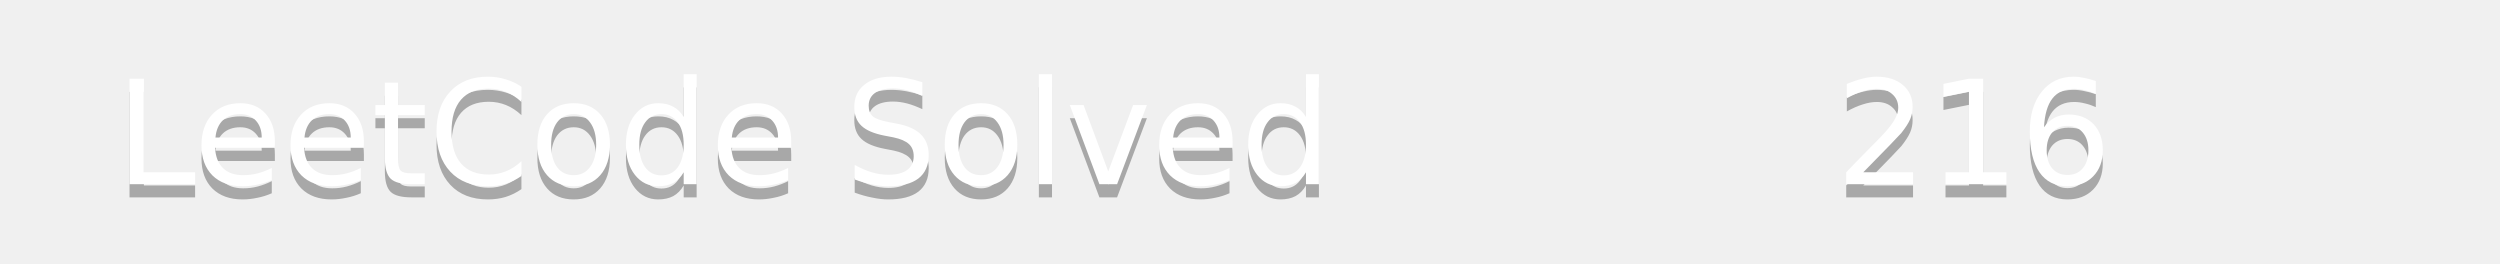
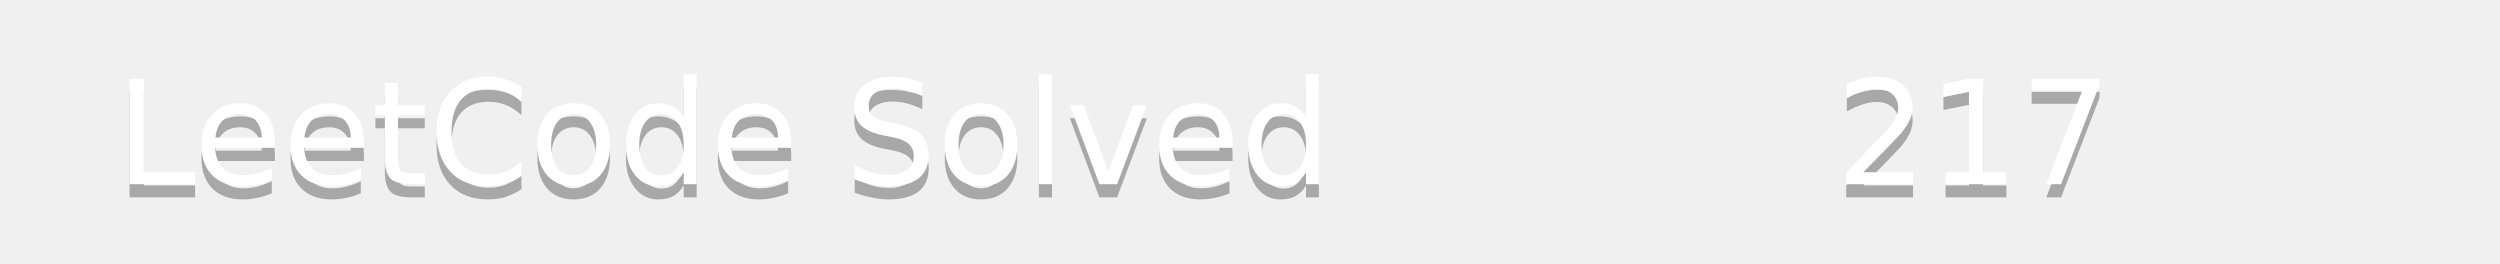
<svg xmlns="http://www.w3.org/2000/svg" width="190" height="20">
  <linearGradient id="b" x2="0" y2="100%">
    <stop offset="0" stop-color="#bbb" stop-opacity=".1" />
    <stop offset="1" stop-opacity=".1" />
  </linearGradient>
  <mask id="a">
    <rect width="190" height="20" rx="3" fill="#fff" />
  </mask>
  <g mask="url(#a)">
    <path fill="#555" d="0 0h110v20H0z" />
    <path fill="#ffa116" d="110 0h80v20H110z" />
    <path fill="url(#b)" d="0 0h190v20H0z" />
  </g>
  <g fill="#fff" text-anchor="middle" font-family="DejaVu Sans,Verdana,Geneva,sans-serif" font-size="11">
    <text x="55" y="15" fill="#010101" fill-opacity=".3">LeetCode Solved</text>
    <text x="55" y="14">LeetCode Solved</text>
-     <text x="150" y="15" fill="#010101" fill-opacity=".3">216</text>
-     <text x="150" y="14">216</text>
+     <text x="150" y="15" fill="#010101" fill-opacity=".3">217</text>
+     <text x="150" y="14">217</text>
  </g>
</svg>
